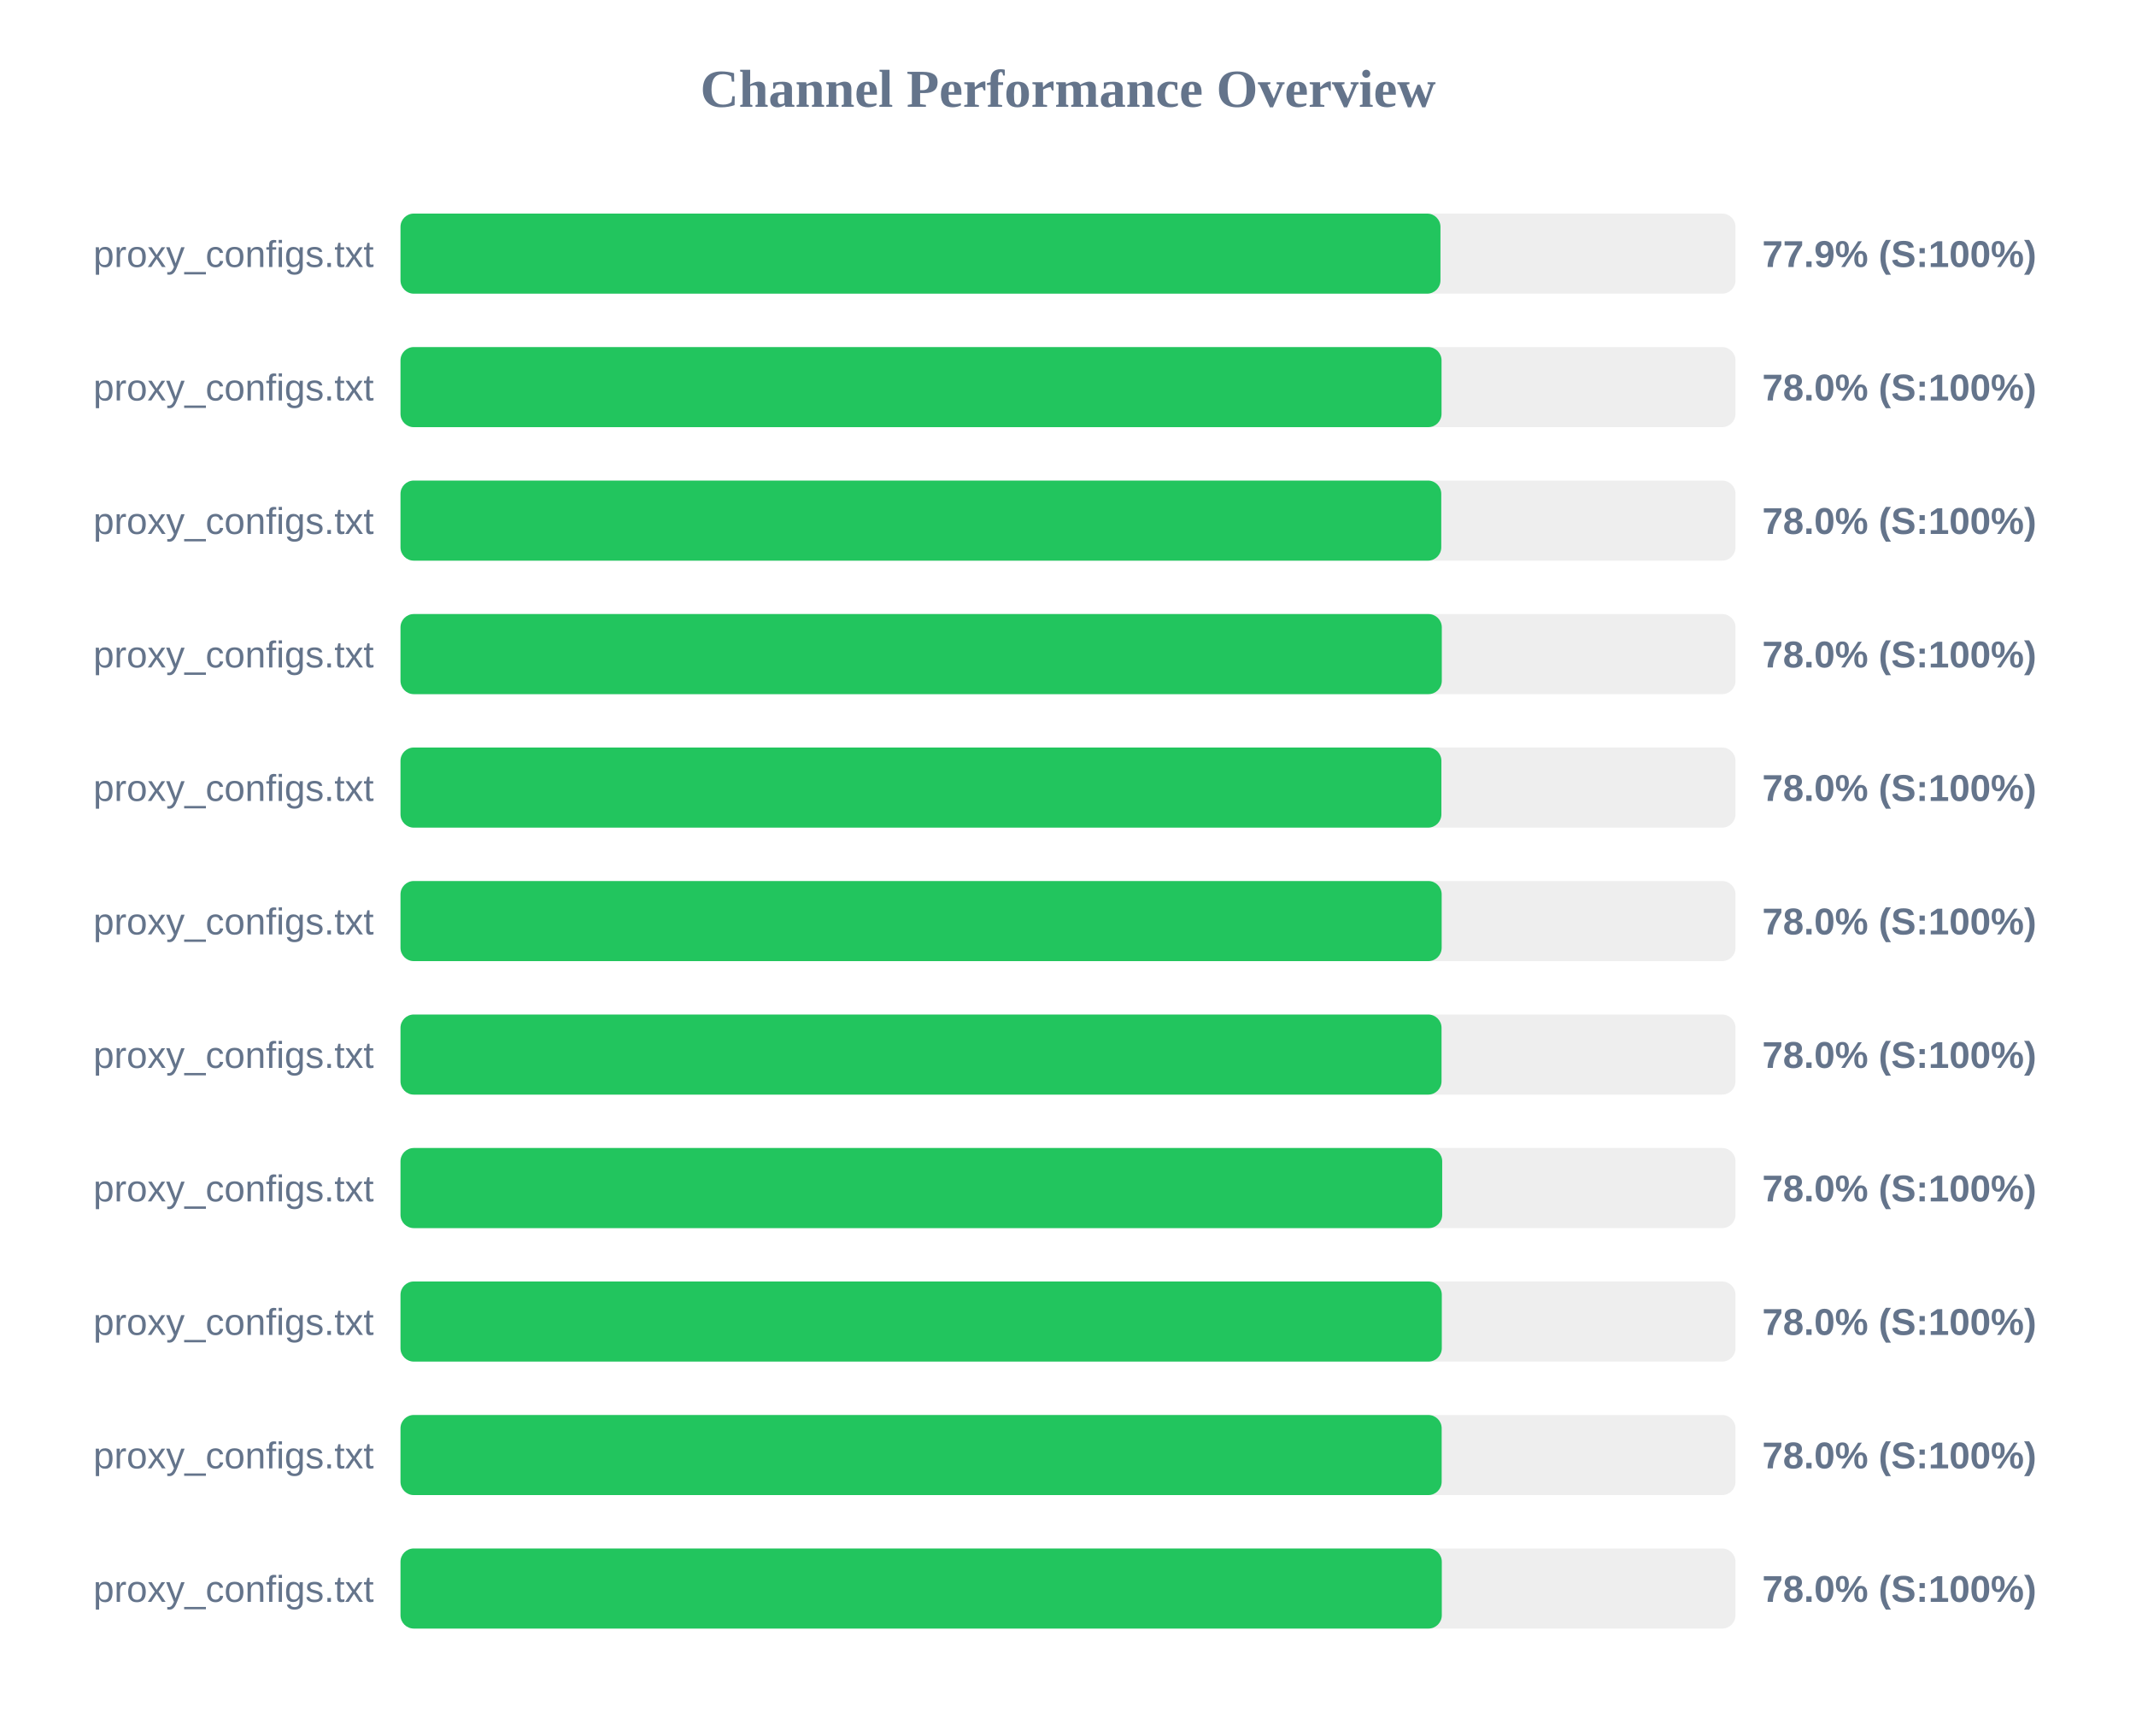
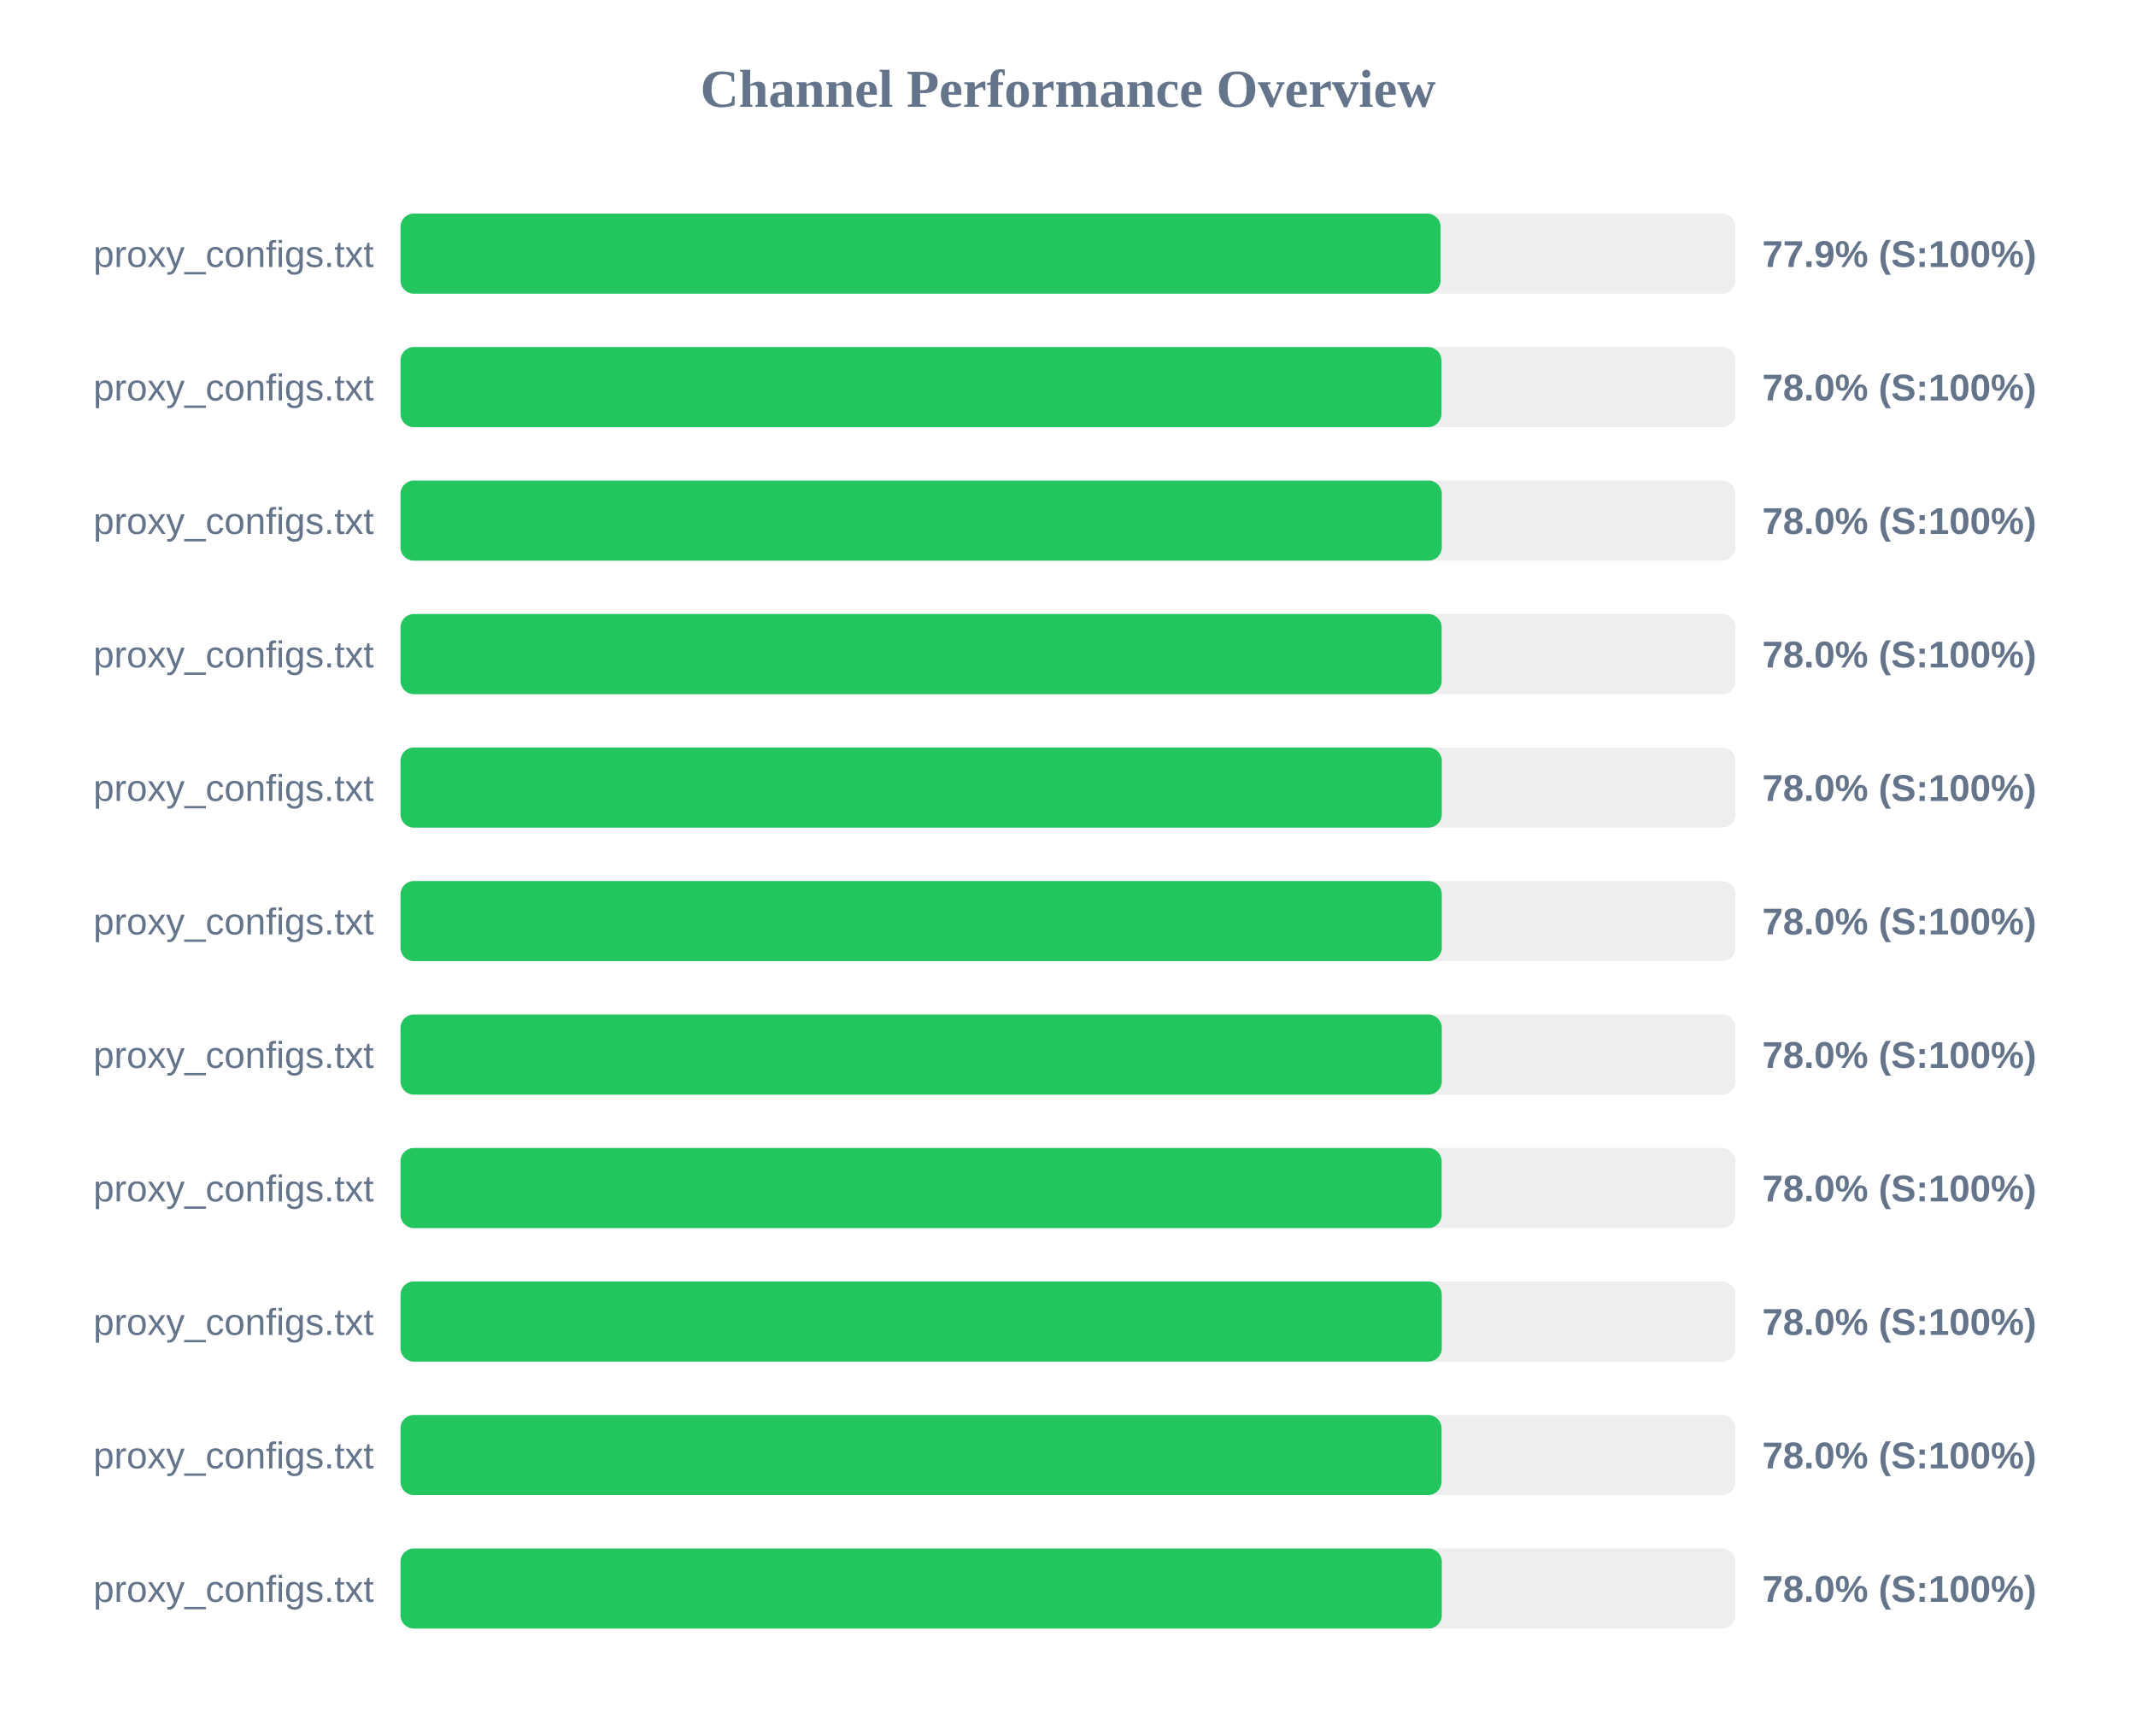
<svg xmlns="http://www.w3.org/2000/svg" width="800" height="650" version="1.1">
  <style>
        .row { font: 14px Arial; fill: #64748b; }
        .score { font: bold 14px Arial; fill: #64748b; }
    </style>
  <text x="400" y="40" text-anchor="middle" font-size="20px" font-weight="bold" fill="#64748b">Channel Performance Overview</text>
  <rect x="150" y="80" width="500" height="30" fill="#eee" rx="5" />
-   <rect x="150" y="80" width="389.5" height="30" fill="#22c55e" rx="5" />
+   <rect x="150" y="80" width="389.55" height="30" fill="#22c55e" rx="5" />
  <text x="140" y="100" text-anchor="end" class="row">proxy_configs.txt</text>
  <text x="660" y="100" text-anchor="start" class="score">77.9% (S:100%)</text>
  <rect x="150" y="130" width="500" height="30" fill="#eee" rx="5" />
-   <rect x="150" y="130" width="389.9" height="30" fill="#22c55e" rx="5" />
+   <rect x="150" y="130" width="389.85" height="30" fill="#22c55e" rx="5" />
  <text x="140" y="150" text-anchor="end" class="row">proxy_configs.txt</text>
  <text x="660" y="150" text-anchor="start" class="score">78.0% (S:100%)</text>
  <rect x="150" y="180" width="500" height="30" fill="#eee" rx="5" />
-   <rect x="150" y="180" width="389.8" height="30" fill="#22c55e" rx="5" />
+   <rect x="150" y="180" width="390.0" height="30" fill="#22c55e" rx="5" />
  <text x="140" y="200" text-anchor="end" class="row">proxy_configs.txt</text>
  <text x="660" y="200" text-anchor="start" class="score">78.0% (S:100%)</text>
  <rect x="150" y="230" width="500" height="30" fill="#eee" rx="5" />
-   <rect x="150" y="230" width="390.0" height="30" fill="#22c55e" rx="5" />
+   <rect x="150" y="230" width="389.95" height="30" fill="#22c55e" rx="5" />
  <text x="140" y="250" text-anchor="end" class="row">proxy_configs.txt</text>
  <text x="660" y="250" text-anchor="start" class="score">78.0% (S:100%)</text>
  <rect x="150" y="280" width="500" height="30" fill="#eee" rx="5" />
-   <rect x="150" y="280" width="389.85" height="30" fill="#22c55e" rx="5" />
+   <rect x="150" y="280" width="390.0" height="30" fill="#22c55e" rx="5" />
  <text x="140" y="300" text-anchor="end" class="row">proxy_configs.txt</text>
  <text x="660" y="300" text-anchor="start" class="score">78.0% (S:100%)</text>
  <rect x="150" y="330" width="500" height="30" fill="#eee" rx="5" />
-   <rect x="150" y="330" width="389.95" height="30" fill="#22c55e" rx="5" />
+   <rect x="150" y="330" width="390.0" height="30" fill="#22c55e" rx="5" />
  <text x="140" y="350" text-anchor="end" class="row">proxy_configs.txt</text>
  <text x="660" y="350" text-anchor="start" class="score">78.0% (S:100%)</text>
  <rect x="150" y="380" width="500" height="30" fill="#eee" rx="5" />
-   <rect x="150" y="380" width="389.9" height="30" fill="#22c55e" rx="5" />
+   <rect x="150" y="380" width="390.0" height="30" fill="#22c55e" rx="5" />
  <text x="140" y="400" text-anchor="end" class="row">proxy_configs.txt</text>
  <text x="660" y="400" text-anchor="start" class="score">78.0% (S:100%)</text>
  <rect x="150" y="430" width="500" height="30" fill="#eee" rx="5" />
-   <rect x="150" y="430" width="390.15" height="30" fill="#22c55e" rx="5" />
+   <rect x="150" y="430" width="389.95" height="30" fill="#22c55e" rx="5" />
  <text x="140" y="450" text-anchor="end" class="row">proxy_configs.txt</text>
  <text x="660" y="450" text-anchor="start" class="score">78.0% (S:100%)</text>
  <rect x="150" y="480" width="500" height="30" fill="#eee" rx="5" />
  <rect x="150" y="480" width="390.0" height="30" fill="#22c55e" rx="5" />
  <text x="140" y="500" text-anchor="end" class="row">proxy_configs.txt</text>
  <text x="660" y="500" text-anchor="start" class="score">78.0% (S:100%)</text>
  <rect x="150" y="530" width="500" height="30" fill="#eee" rx="5" />
-   <rect x="150" y="530" width="389.95" height="30" fill="#22c55e" rx="5" />
+   <rect x="150" y="530" width="389.9" height="30" fill="#22c55e" rx="5" />
  <text x="140" y="550" text-anchor="end" class="row">proxy_configs.txt</text>
  <text x="660" y="550" text-anchor="start" class="score">78.0% (S:100%)</text>
  <rect x="150" y="580" width="500" height="30" fill="#eee" rx="5" />
  <rect x="150" y="580" width="390.0" height="30" fill="#22c55e" rx="5" />
  <text x="140" y="600" text-anchor="end" class="row">proxy_configs.txt</text>
  <text x="660" y="600" text-anchor="start" class="score">78.0% (S:100%)</text>
</svg>
